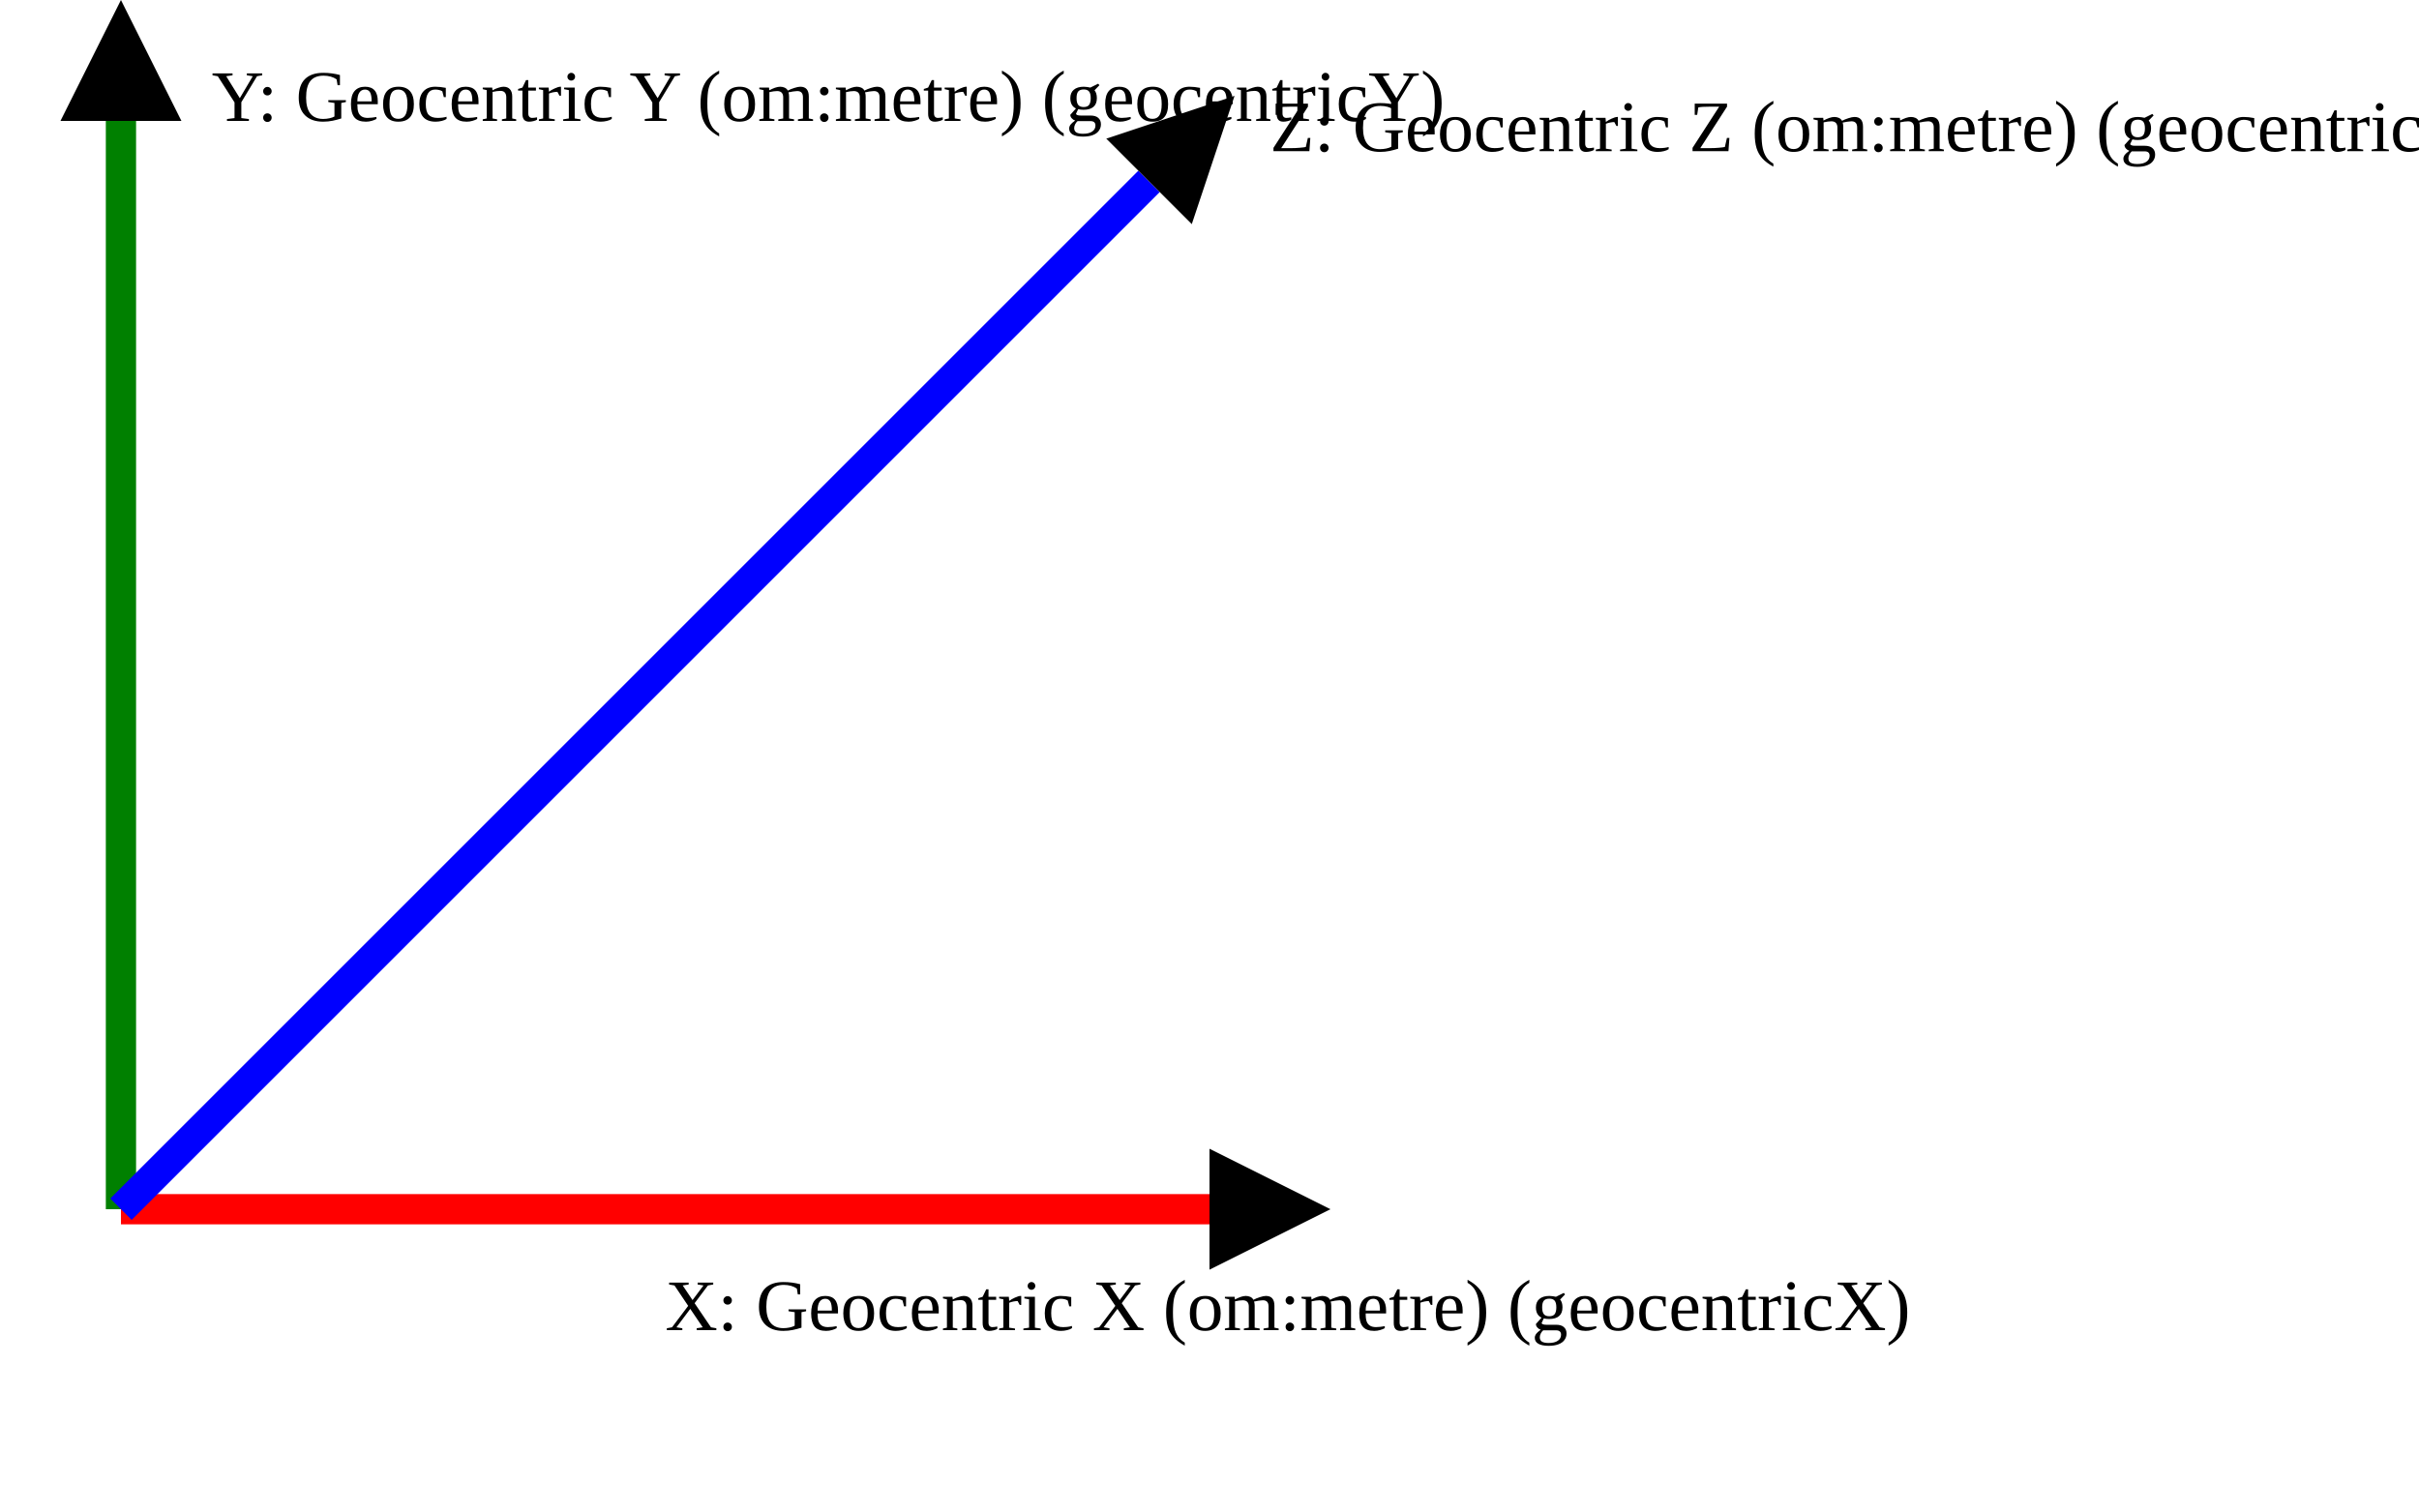
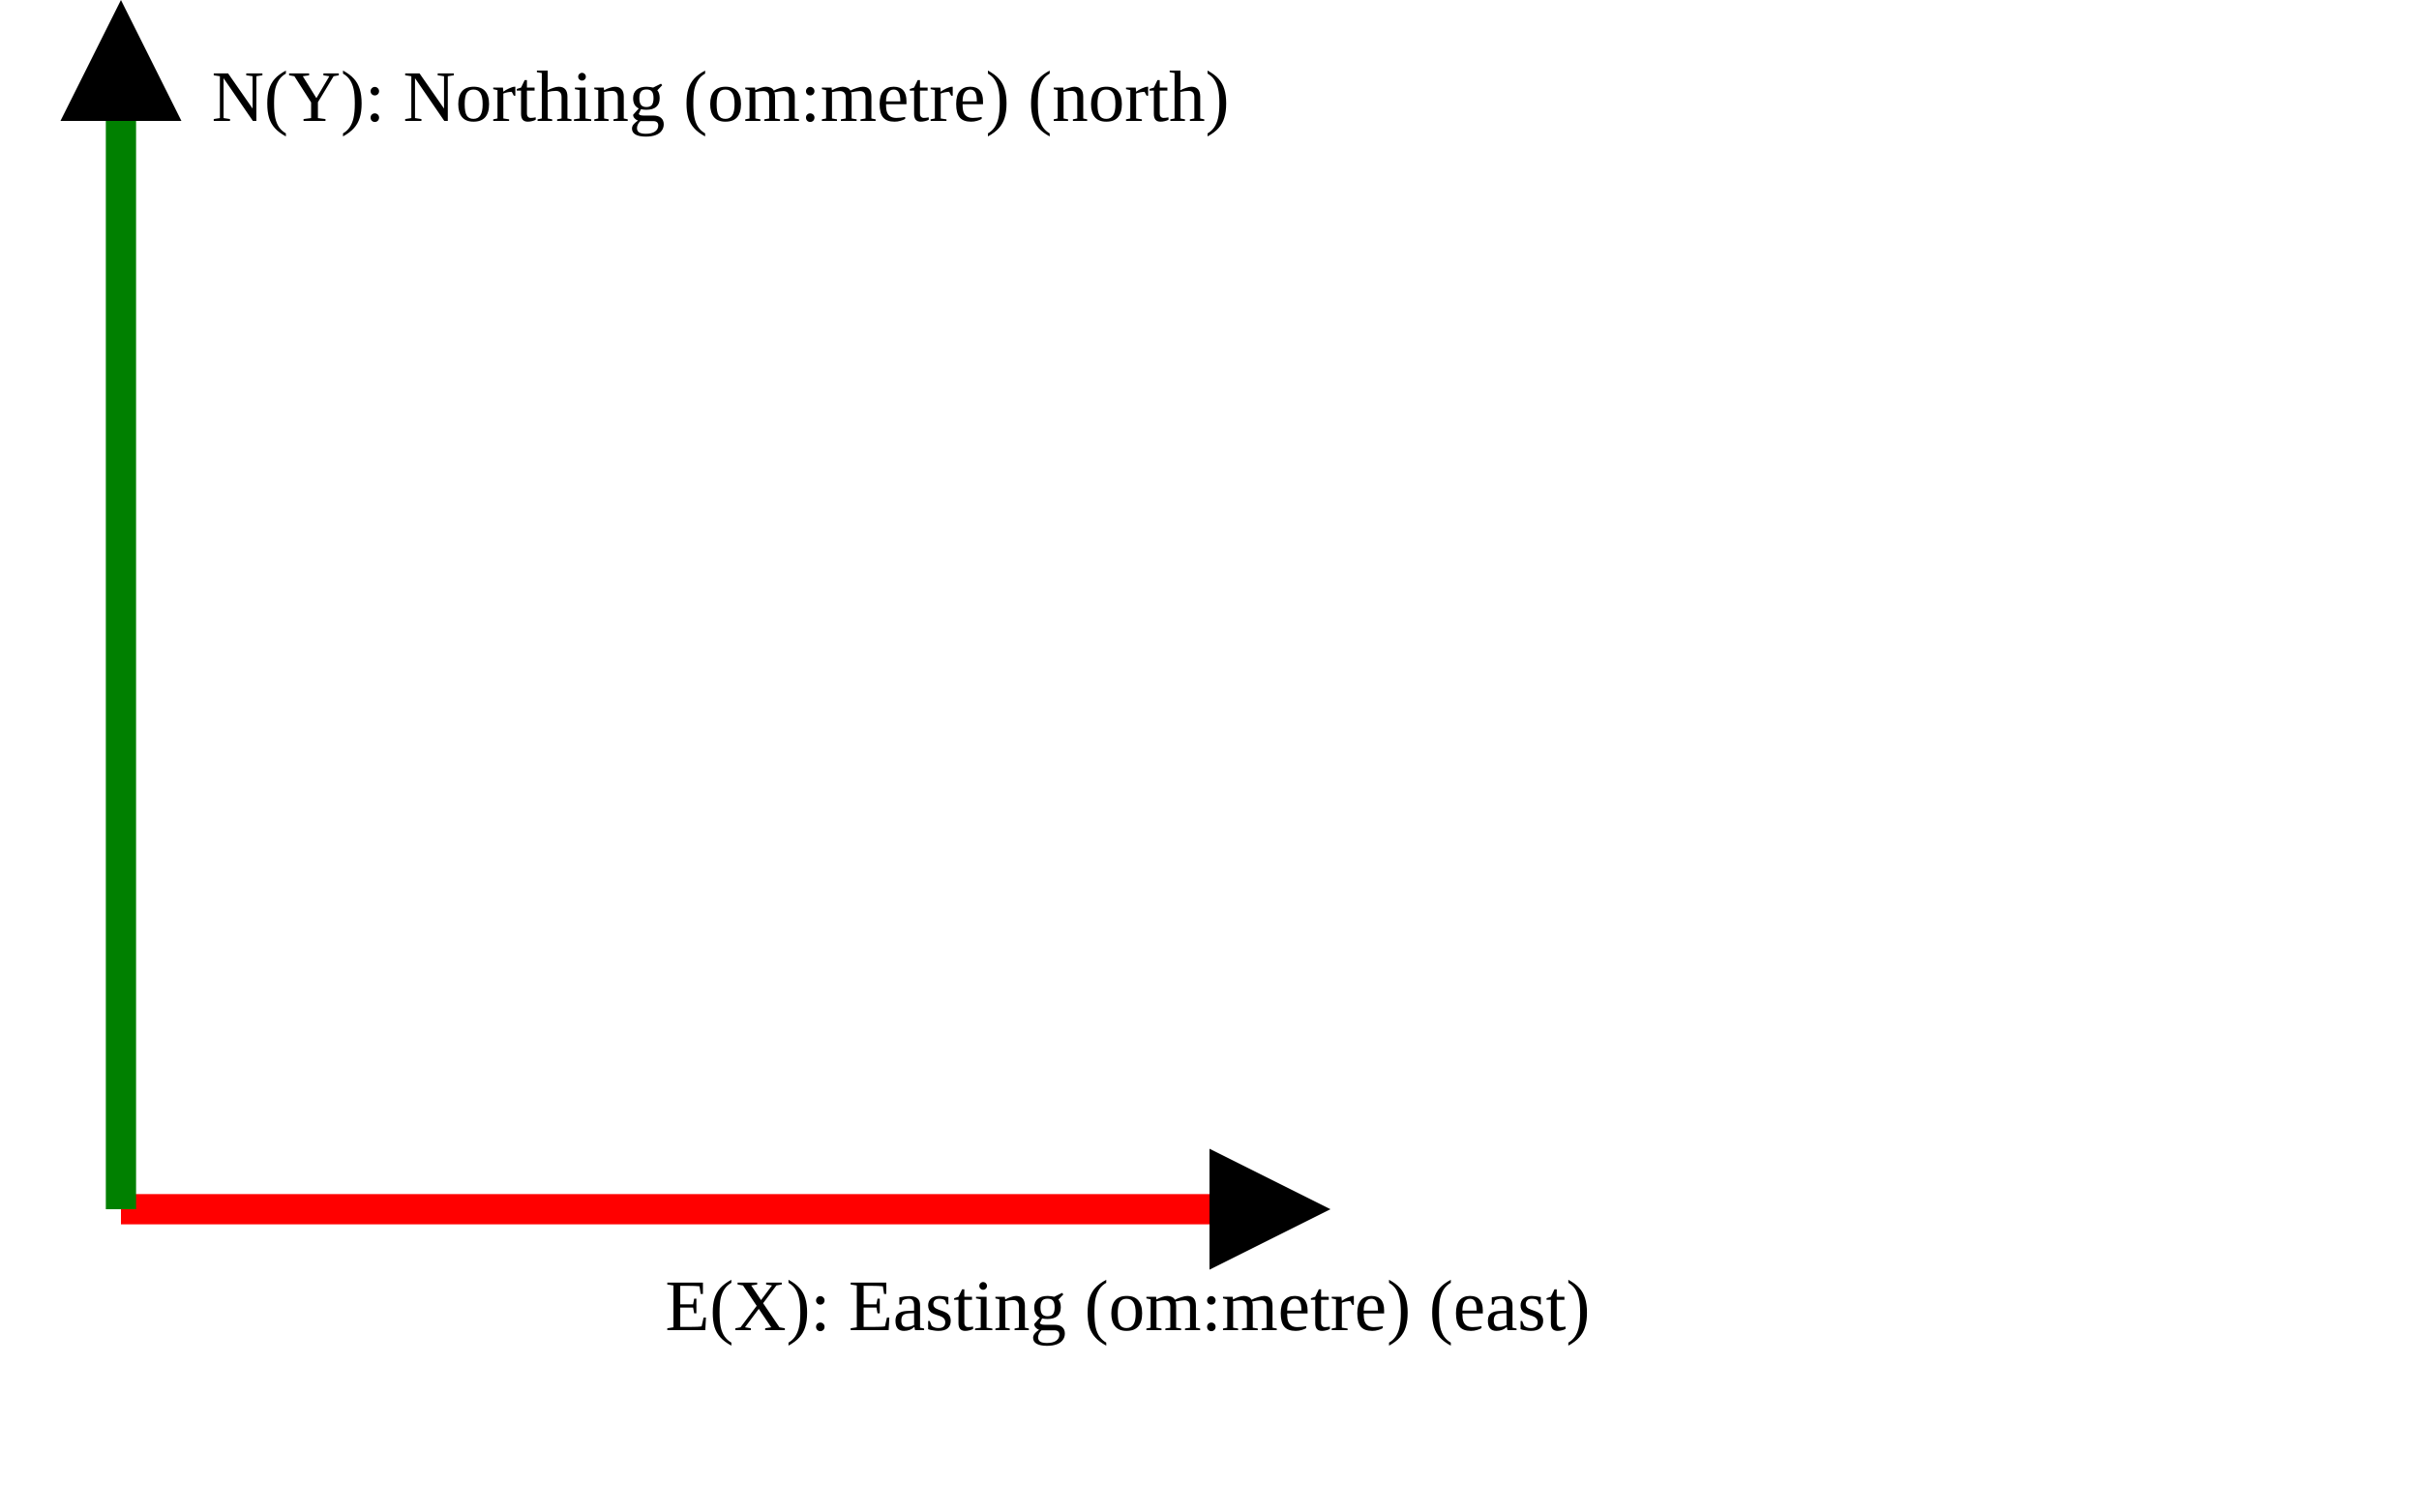
<svg xmlns="http://www.w3.org/2000/svg" version="1.1" width="400" height="250" viewbox="0 0 375 220">
  <defs>
    <marker id="arrowhead" markerWidth="10" markerHeight="7" refX="0" refY="2" orient="auto">
      <polygon points="0 0, 4 2, 0 4" />
    </marker>
  </defs>
  <line x1="20" y1="200" x2="200" y2="200" stroke="red" stroke-width="5" marker-end="url(#arrowhead)" />
-   <text x="110" y="220" class="small">X: Geocentric X (om:metre) (geocentricX)</text>
+   <text x="110" y="220" class="small">E(X): Easting (om:metre) (east)</text>
  <line x1="20" y1="200" x2="20" y2="20" stroke="green" stroke-width="5" marker-end="url(#arrowhead)" />
-   <text x="35" y="20" class="small">Y: Geocentric Y (om:metre) (geocentricY)</text>
-   <line x1="20" y1="200" x2="190" y2="30" stroke="blue" stroke-width="5" marker-end="url(#arrowhead)" />
-   <text x="210" y="25" class="small">Z: Geocentric Z (om:metre) (geocentricY)</text>
+   <text x="35" y="20" class="small">N(Y): Northing (om:metre) (north)</text>
</svg>
